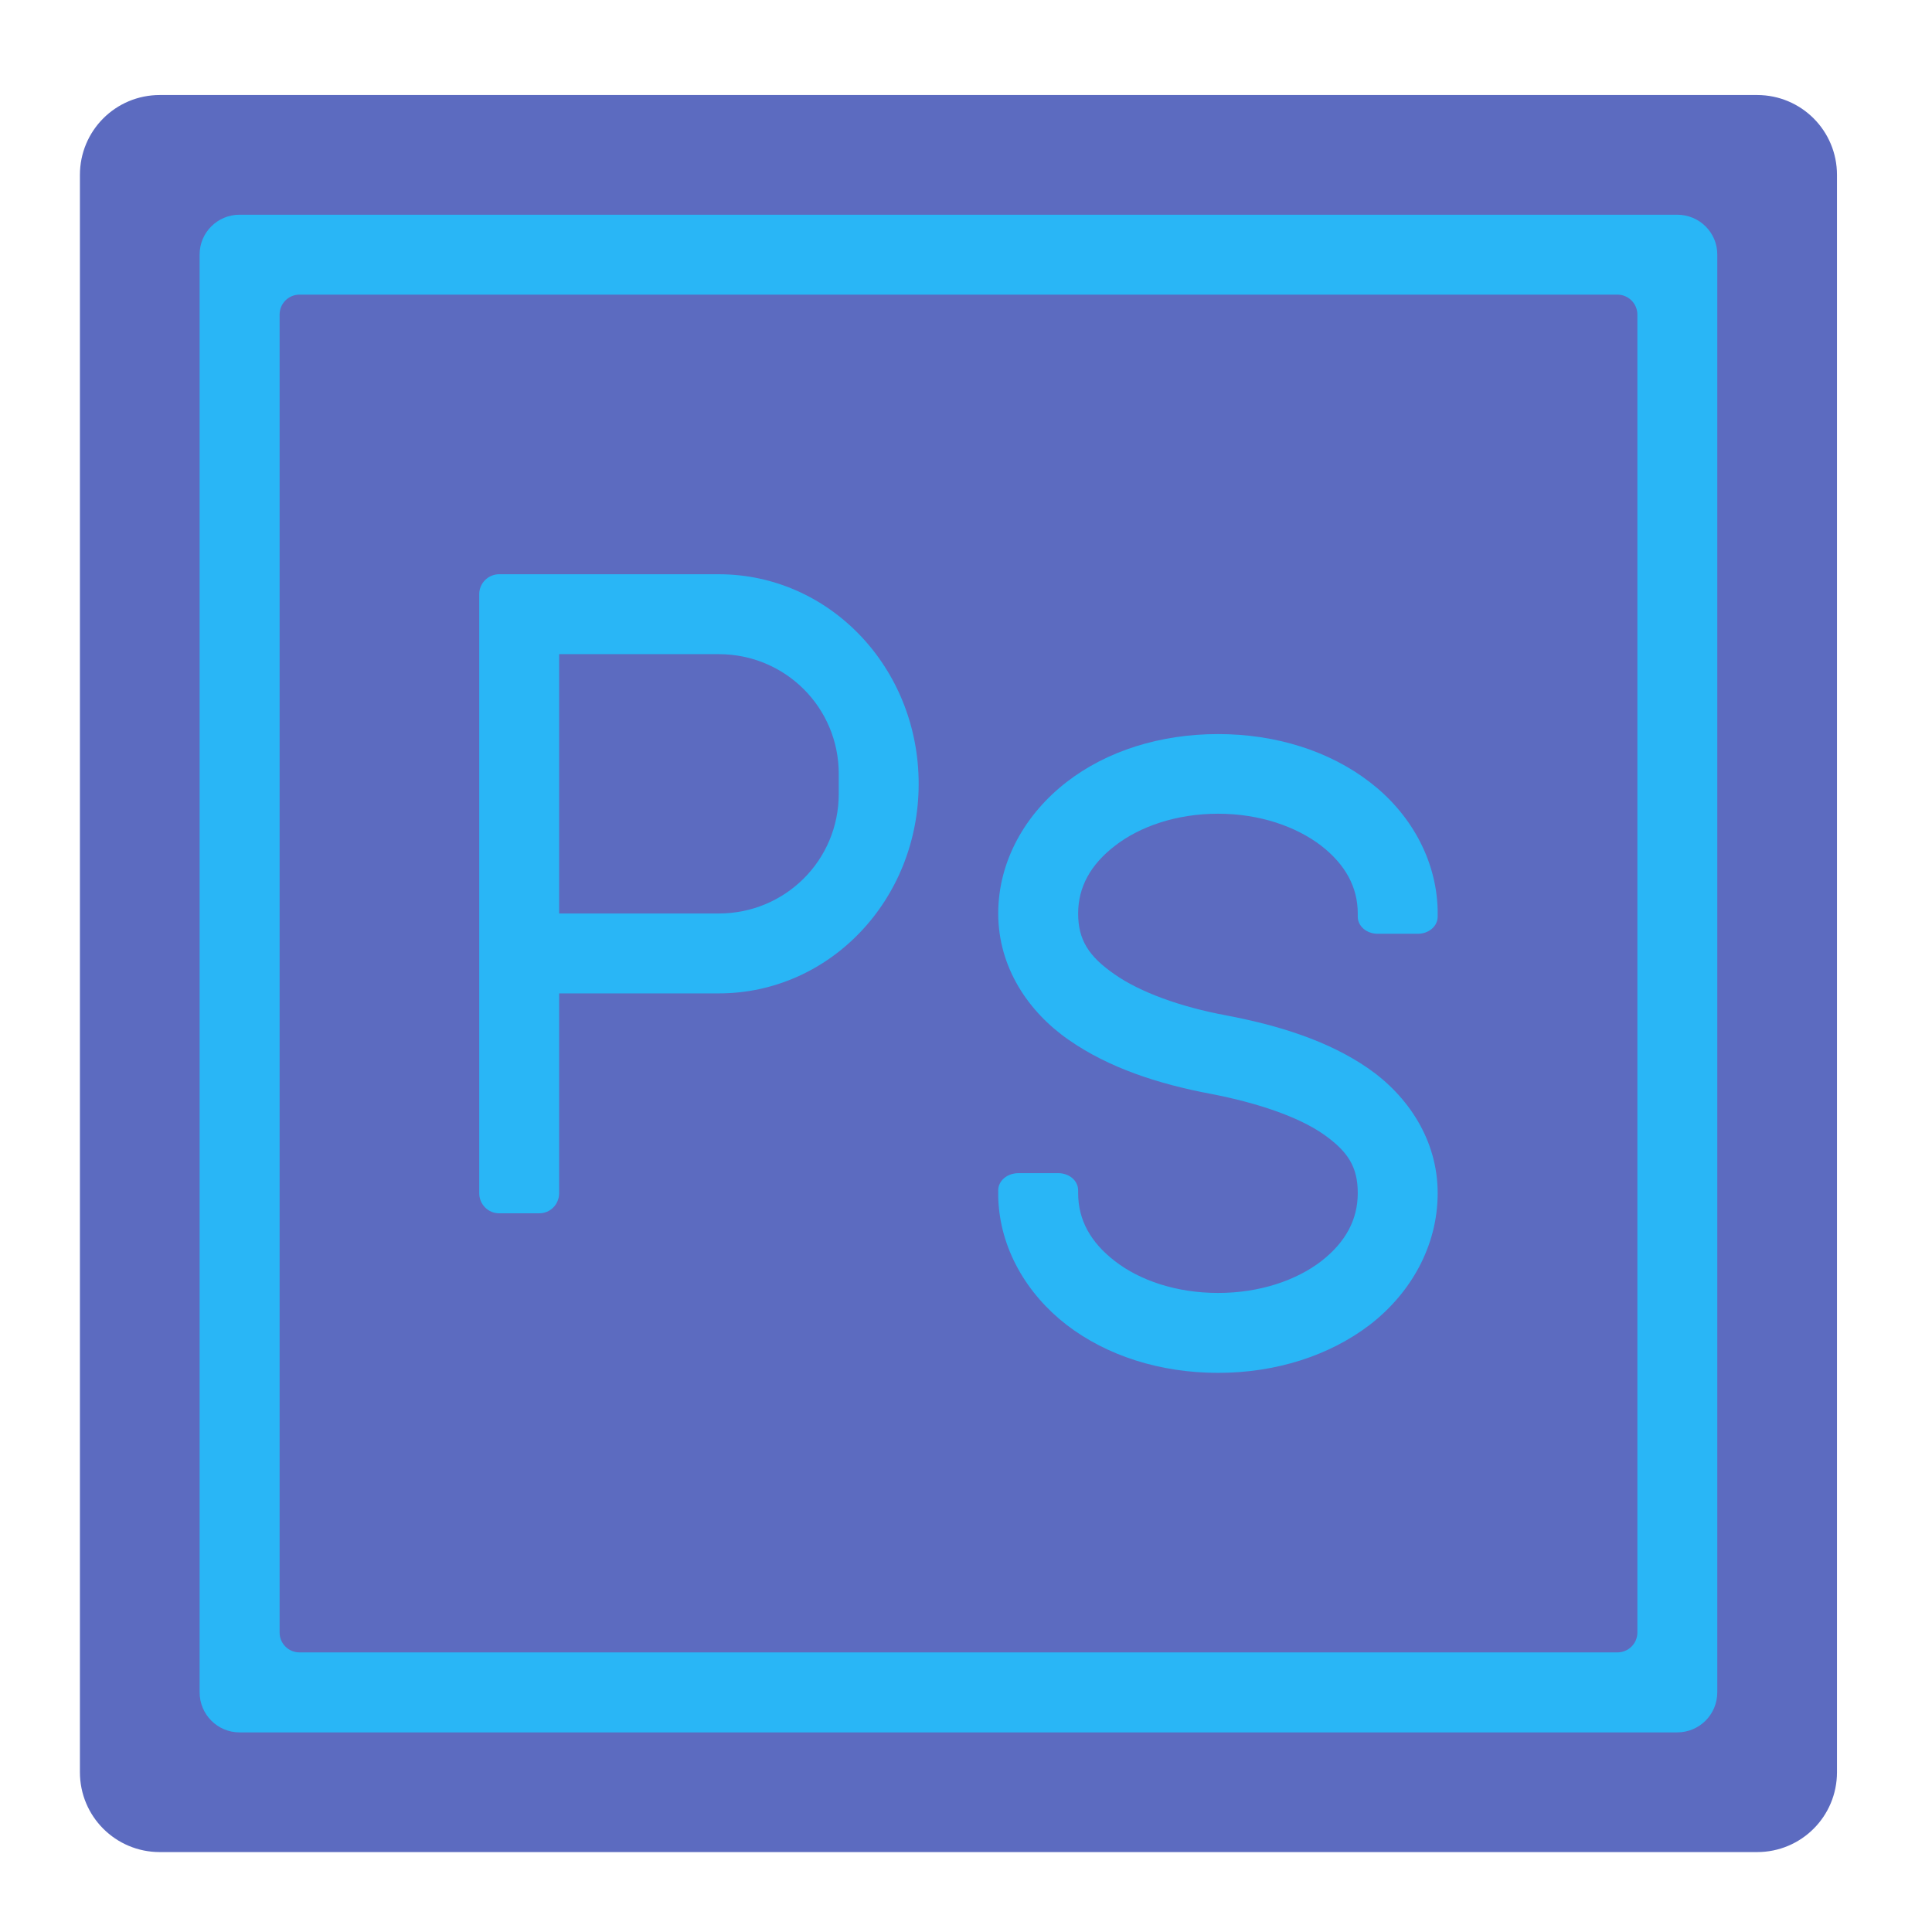
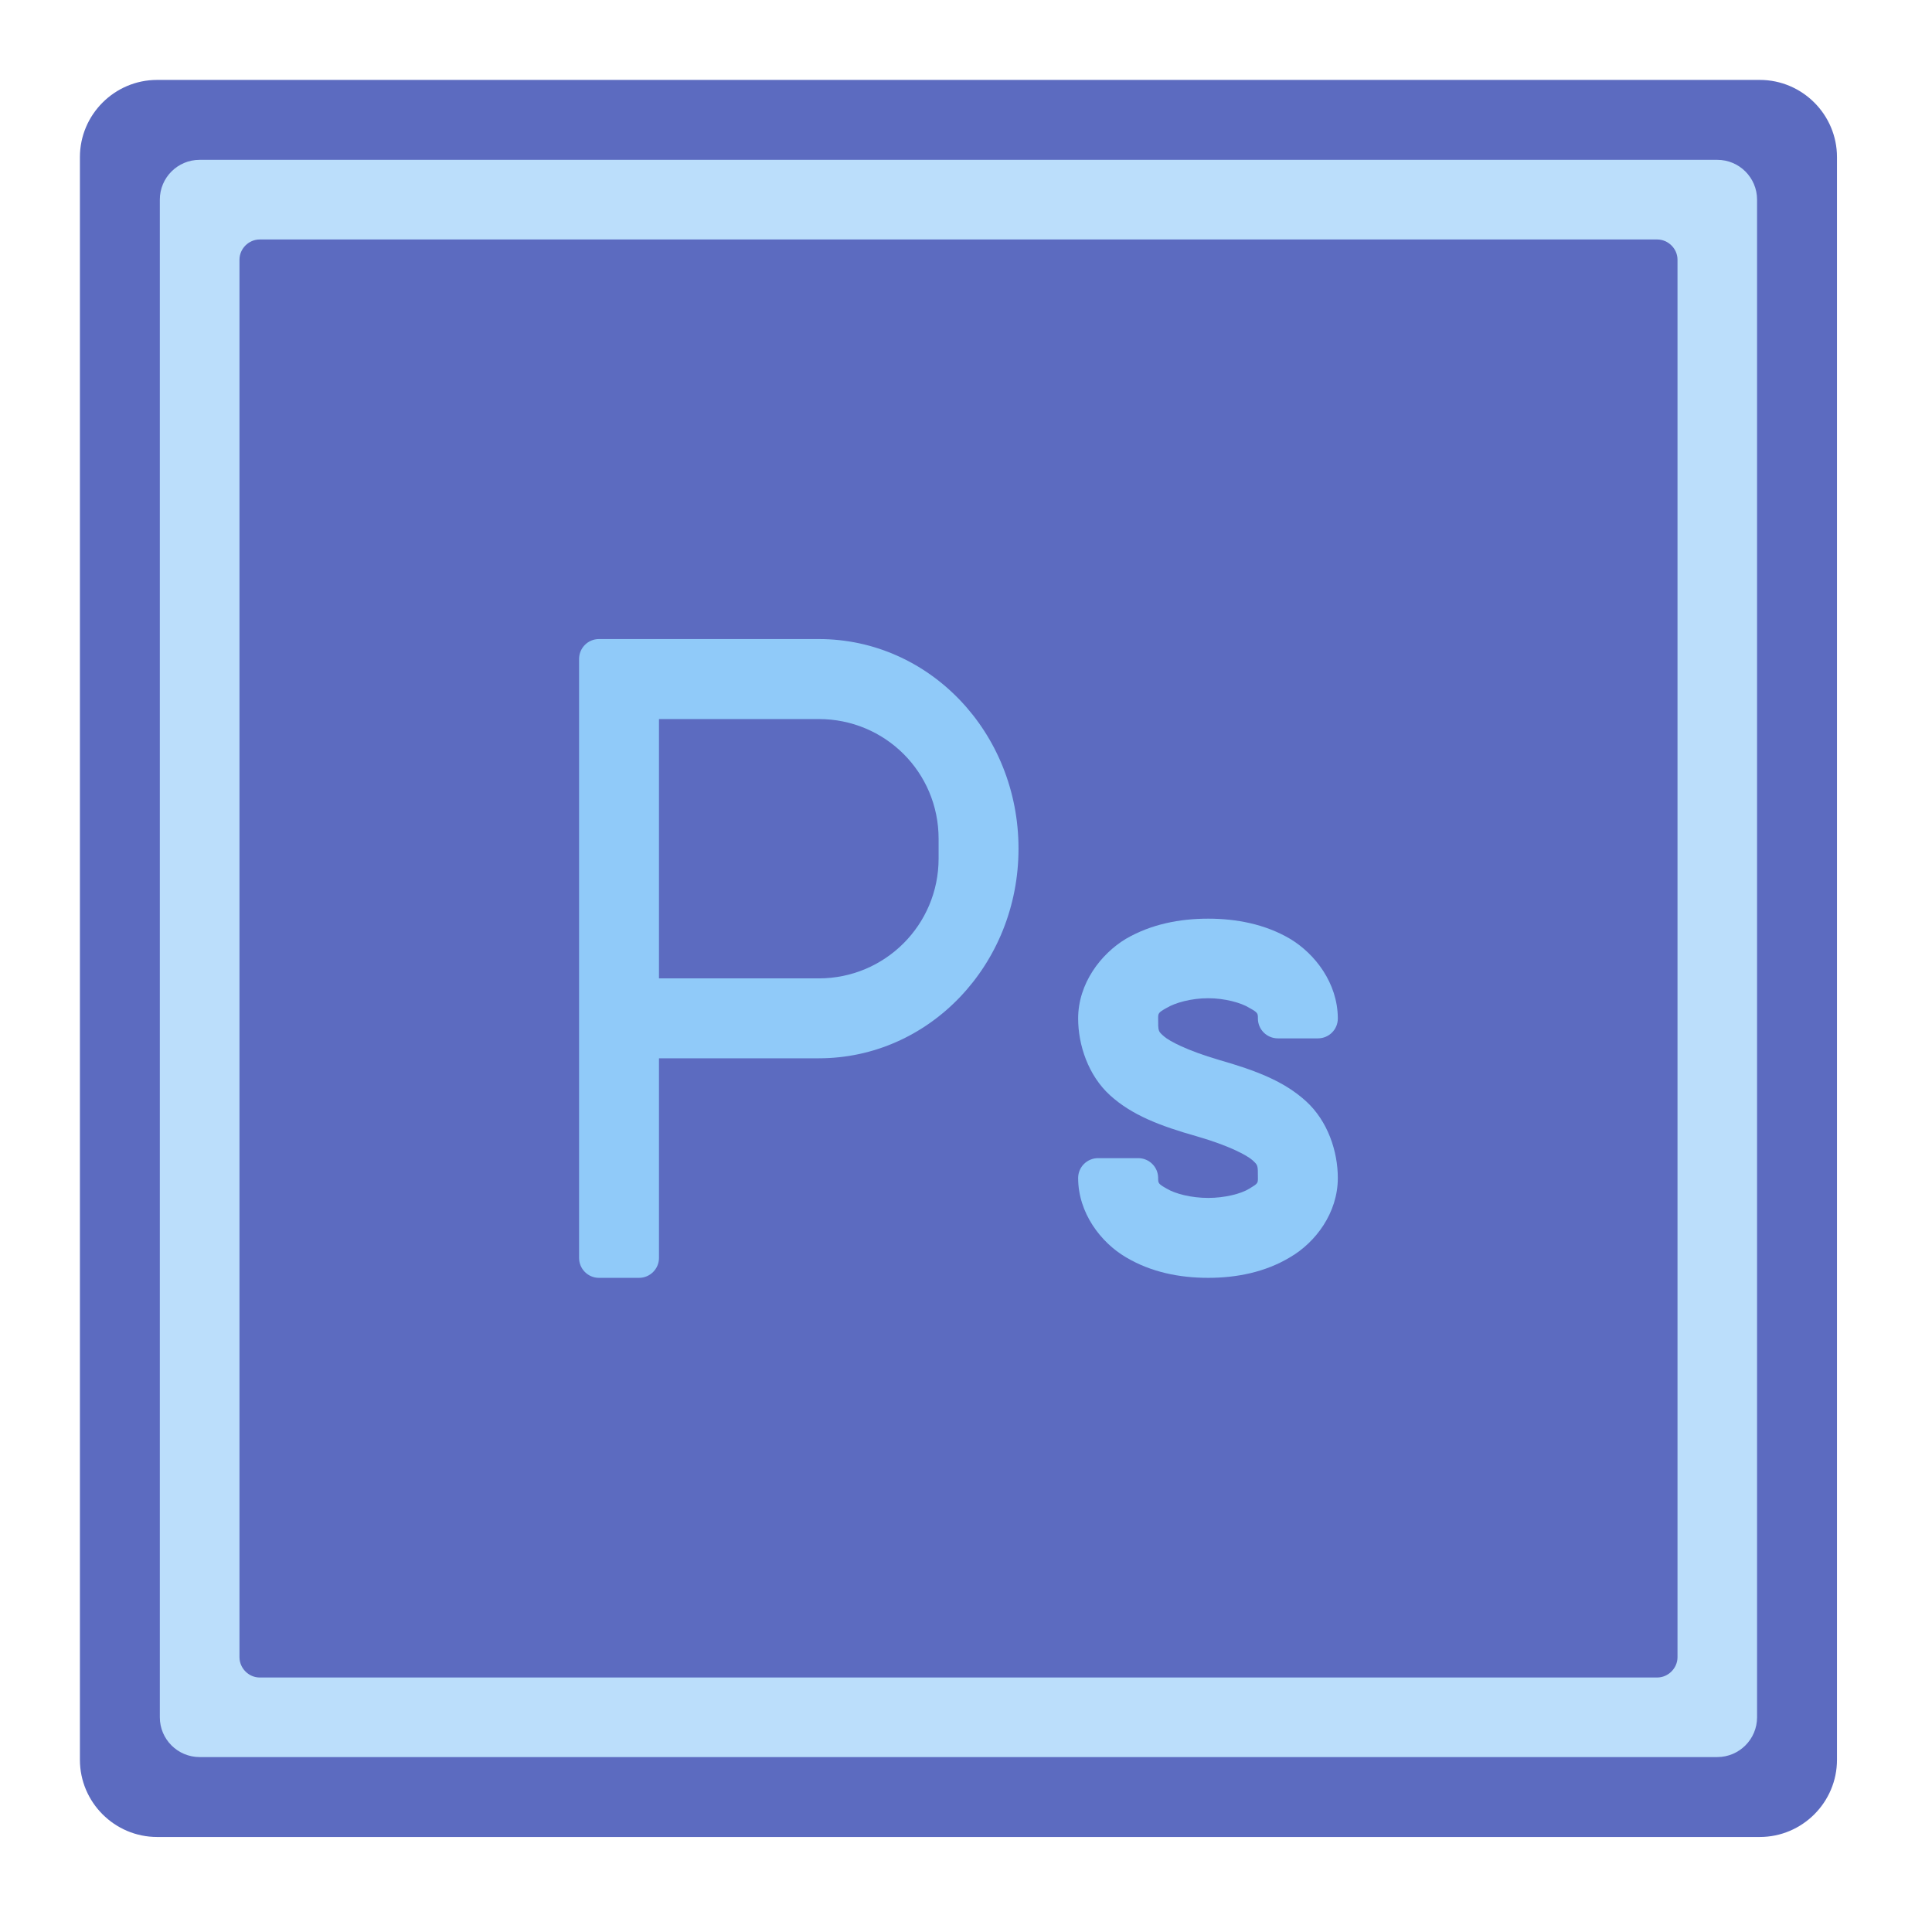
<svg xmlns="http://www.w3.org/2000/svg" width="22px" height="22px" viewBox="0 0 22 22" version="1.1">
  <g id="surface1">
-     <path style=" stroke:none;fill-rule:nonzero;fill:rgb(36.078%,41.961%,75.294%);fill-opacity:1;" d="M 1.82 1.082 L 20.008 1.082 C 20.512 1.082 20.918 1.488 20.918 1.992 L 20.918 20.18 C 20.918 20.684 20.512 21.09 20.008 21.09 L 1.82 21.09 C 1.316 21.09 0.91 20.684 0.91 20.18 L 0.91 1.992 C 0.91 1.488 1.316 1.082 1.82 1.082 Z M 1.82 1.082 " />
-     <path style=" stroke:none;fill-rule:nonzero;fill:rgb(16.078%,71.373%,96.471%);fill-opacity:1;" d="M 13.871 8.359 C 13.211 8.359 12.602 8.551 12.145 8.906 C 11.684 9.262 11.367 9.797 11.367 10.402 C 11.367 11.016 11.711 11.523 12.168 11.84 C 12.625 12.16 13.191 12.344 13.793 12.457 C 14.32 12.559 14.777 12.715 15.062 12.91 C 15.348 13.109 15.461 13.285 15.461 13.586 C 15.461 13.891 15.32 14.148 15.043 14.363 C 14.762 14.578 14.348 14.723 13.871 14.723 C 13.391 14.723 12.977 14.578 12.699 14.363 C 12.418 14.148 12.277 13.891 12.277 13.586 L 12.277 13.555 C 12.277 13.445 12.176 13.359 12.051 13.359 L 11.598 13.359 C 11.469 13.359 11.367 13.445 11.367 13.555 L 11.367 13.586 C 11.367 13.594 11.367 13.602 11.367 13.605 L 11.367 13.621 C 11.367 13.625 11.367 13.629 11.367 13.633 C 11.383 14.219 11.695 14.738 12.145 15.086 C 12.602 15.438 13.211 15.633 13.871 15.633 C 14.527 15.633 15.137 15.438 15.598 15.086 C 16.059 14.73 16.371 14.195 16.371 13.586 C 16.371 12.98 16.031 12.477 15.578 12.164 C 15.125 11.852 14.562 11.676 13.961 11.562 C 13.438 11.465 12.98 11.297 12.691 11.094 C 12.398 10.891 12.277 10.703 12.277 10.402 C 12.277 10.102 12.418 9.844 12.699 9.629 C 12.977 9.414 13.391 9.266 13.871 9.266 C 14.348 9.266 14.762 9.414 15.043 9.629 C 15.32 9.844 15.461 10.102 15.461 10.402 L 15.461 10.438 C 15.461 10.547 15.562 10.633 15.688 10.633 L 16.145 10.633 C 16.27 10.633 16.371 10.547 16.371 10.438 L 16.371 10.402 C 16.371 10.398 16.371 10.395 16.371 10.391 L 16.371 10.371 C 16.371 10.367 16.371 10.363 16.371 10.359 C 16.355 9.77 16.047 9.25 15.598 8.906 C 15.137 8.551 14.527 8.359 13.871 8.359 Z M 13.871 8.359 " />
-     <path style=" stroke:none;fill-rule:nonzero;fill:rgb(16.078%,71.373%,96.471%);fill-opacity:1;" d="M 5.684 6.539 C 5.559 6.539 5.457 6.641 5.457 6.766 L 5.457 13.586 C 5.457 13.715 5.559 13.816 5.684 13.816 L 6.141 13.816 C 6.266 13.816 6.367 13.715 6.367 13.586 L 6.367 11.312 L 8.184 11.312 C 9.445 11.312 10.461 10.25 10.461 8.926 C 10.461 7.602 9.445 6.539 8.184 6.539 Z M 6.367 7.449 L 8.184 7.449 C 8.941 7.449 9.551 8.055 9.551 8.812 L 9.551 9.039 C 9.551 9.797 8.941 10.402 8.184 10.402 L 6.367 10.402 Z M 6.367 7.449 " />
-     <path style=" stroke:none;fill-rule:nonzero;fill:rgb(16.078%,71.373%,96.471%);fill-opacity:1;" d="M 2.727 2.445 C 2.477 2.445 2.273 2.648 2.273 2.898 L 2.273 19.27 C 2.273 19.523 2.477 19.727 2.727 19.727 L 19.098 19.727 C 19.352 19.727 19.555 19.523 19.555 19.27 L 19.555 2.898 C 19.555 2.648 19.352 2.445 19.098 2.445 Z M 3.41 3.355 L 18.418 3.355 C 18.543 3.355 18.645 3.457 18.645 3.582 L 18.645 18.59 C 18.645 18.715 18.543 18.816 18.418 18.816 L 3.41 18.816 C 3.285 18.816 3.184 18.715 3.184 18.59 L 3.184 3.582 C 3.184 3.457 3.285 3.355 3.41 3.355 Z M 3.41 3.355 " />
+     <path style=" stroke:none;fill-rule:nonzero;fill:rgb(36.078%,41.961%,75.294%);fill-opacity:1;" d="M 2.957 2.727 L 18.871 2.727 C 18.996 2.727 19.102 2.832 19.102 2.957 L 19.102 18.871 C 19.102 18.996 18.996 19.102 18.871 19.102 L 2.957 19.102 C 2.832 19.102 2.727 18.996 2.727 18.871 L 2.727 2.957 C 2.727 2.832 2.832 2.727 2.957 2.727 Z M 2.957 2.727 " />
+     <path style=" stroke:none;fill-rule:nonzero;fill:rgb(36.078%,41.961%,75.294%);fill-opacity:1;" d="M 1.789 0.91 L 20.039 0.91 C 20.523 0.91 20.918 1.305 20.918 1.789 L 20.918 20.039 C 20.918 20.523 20.523 20.918 20.039 20.918 L 1.789 20.918 C 1.305 20.918 0.91 20.523 0.91 20.039 L 0.91 1.789 C 0.91 1.305 1.305 0.91 1.789 0.91 Z M 1.789 0.91 " />
+     <path style=" stroke:none;fill-rule:nonzero;fill:rgb(73.333%,87.059%,98.431%);fill-opacity:1;" d="M 2.273 1.82 L 19.555 1.82 C 19.805 1.82 20.008 2.023 20.008 2.273 L 20.008 19.555 C 20.008 19.805 19.805 20.008 19.555 20.008 L 2.273 20.008 C 2.023 20.008 1.82 19.805 1.82 19.555 L 1.82 2.273 C 1.82 2.023 2.023 1.82 2.273 1.82 Z M 2.273 1.82 " />
+     <path style=" stroke:none;fill-rule:nonzero;fill:rgb(36.078%,41.961%,75.294%);fill-opacity:1;" d="M 2.957 2.727 L 18.871 2.727 C 18.996 2.727 19.102 2.832 19.102 2.957 L 19.102 18.871 C 19.102 18.996 18.996 19.102 18.871 19.102 L 2.957 19.102 C 2.832 19.102 2.727 18.996 2.727 18.871 L 2.727 2.957 C 2.727 2.832 2.832 2.727 2.957 2.727 Z M 2.957 2.727 " />
+     <path style=" stroke:none;fill-rule:nonzero;fill:rgb(56.471%,79.216%,97.647%);fill-opacity:1;" d="M 6.82 7.277 C 6.695 7.277 6.594 7.379 6.594 7.504 L 6.594 14.324 C 6.594 14.449 6.695 14.551 6.82 14.551 L 7.277 14.551 C 7.402 14.551 7.504 14.449 7.504 14.324 L 7.504 12.051 L 9.324 12.051 C 10.582 12.051 11.598 10.984 11.598 9.664 C 11.598 8.34 10.582 7.277 9.324 7.277 Z M 7.504 8.188 L 9.324 8.188 C 10.078 8.188 10.688 8.793 10.688 9.551 L 10.688 9.777 C 10.688 10.531 10.078 11.141 9.324 11.141 L 7.504 11.141 Z M 7.504 8.188 " />
+     <path style=" stroke:none;fill-rule:nonzero;fill:rgb(56.471%,79.216%,97.647%);fill-opacity:1;" d="M 13.758 10.461 C 13.434 10.461 13.109 10.523 12.82 10.691 C 12.535 10.863 12.277 11.199 12.277 11.598 C 12.277 11.898 12.391 12.246 12.641 12.473 C 12.891 12.699 13.207 12.82 13.633 12.941 C 14 13.047 14.199 13.156 14.262 13.211 C 14.324 13.27 14.324 13.262 14.324 13.414 C 14.324 13.473 14.324 13.477 14.227 13.535 C 14.133 13.594 13.945 13.641 13.758 13.641 C 13.566 13.641 13.383 13.594 13.285 13.535 C 13.188 13.48 13.188 13.473 13.188 13.414 C 13.188 13.289 13.086 13.188 12.961 13.188 L 12.504 13.188 C 12.379 13.188 12.277 13.289 12.277 13.414 C 12.277 13.812 12.535 14.148 12.82 14.316 C 13.109 14.488 13.434 14.551 13.758 14.551 C 14.078 14.551 14.406 14.488 14.691 14.316 C 14.98 14.148 15.234 13.812 15.234 13.414 C 15.234 13.113 15.121 12.766 14.871 12.539 C 14.621 12.312 14.305 12.191 13.883 12.07 C 13.512 11.961 13.316 11.855 13.254 11.801 C 13.188 11.742 13.188 11.746 13.188 11.598 C 13.188 11.539 13.188 11.531 13.285 11.477 C 13.383 11.418 13.566 11.367 13.758 11.367 C 13.945 11.367 14.133 11.418 14.227 11.477 C 14.324 11.531 14.324 11.539 14.324 11.598 C 14.324 11.723 14.426 11.824 14.551 11.824 L 15.008 11.824 C 15.133 11.824 15.234 11.723 15.234 11.598 C 15.234 11.594 15.234 11.594 15.234 11.59 C 15.23 11.195 14.977 10.863 14.691 10.691 C 14.406 10.523 14.078 10.461 13.758 10.461 Z M 13.758 10.461 " />
  </g>
</svg>
